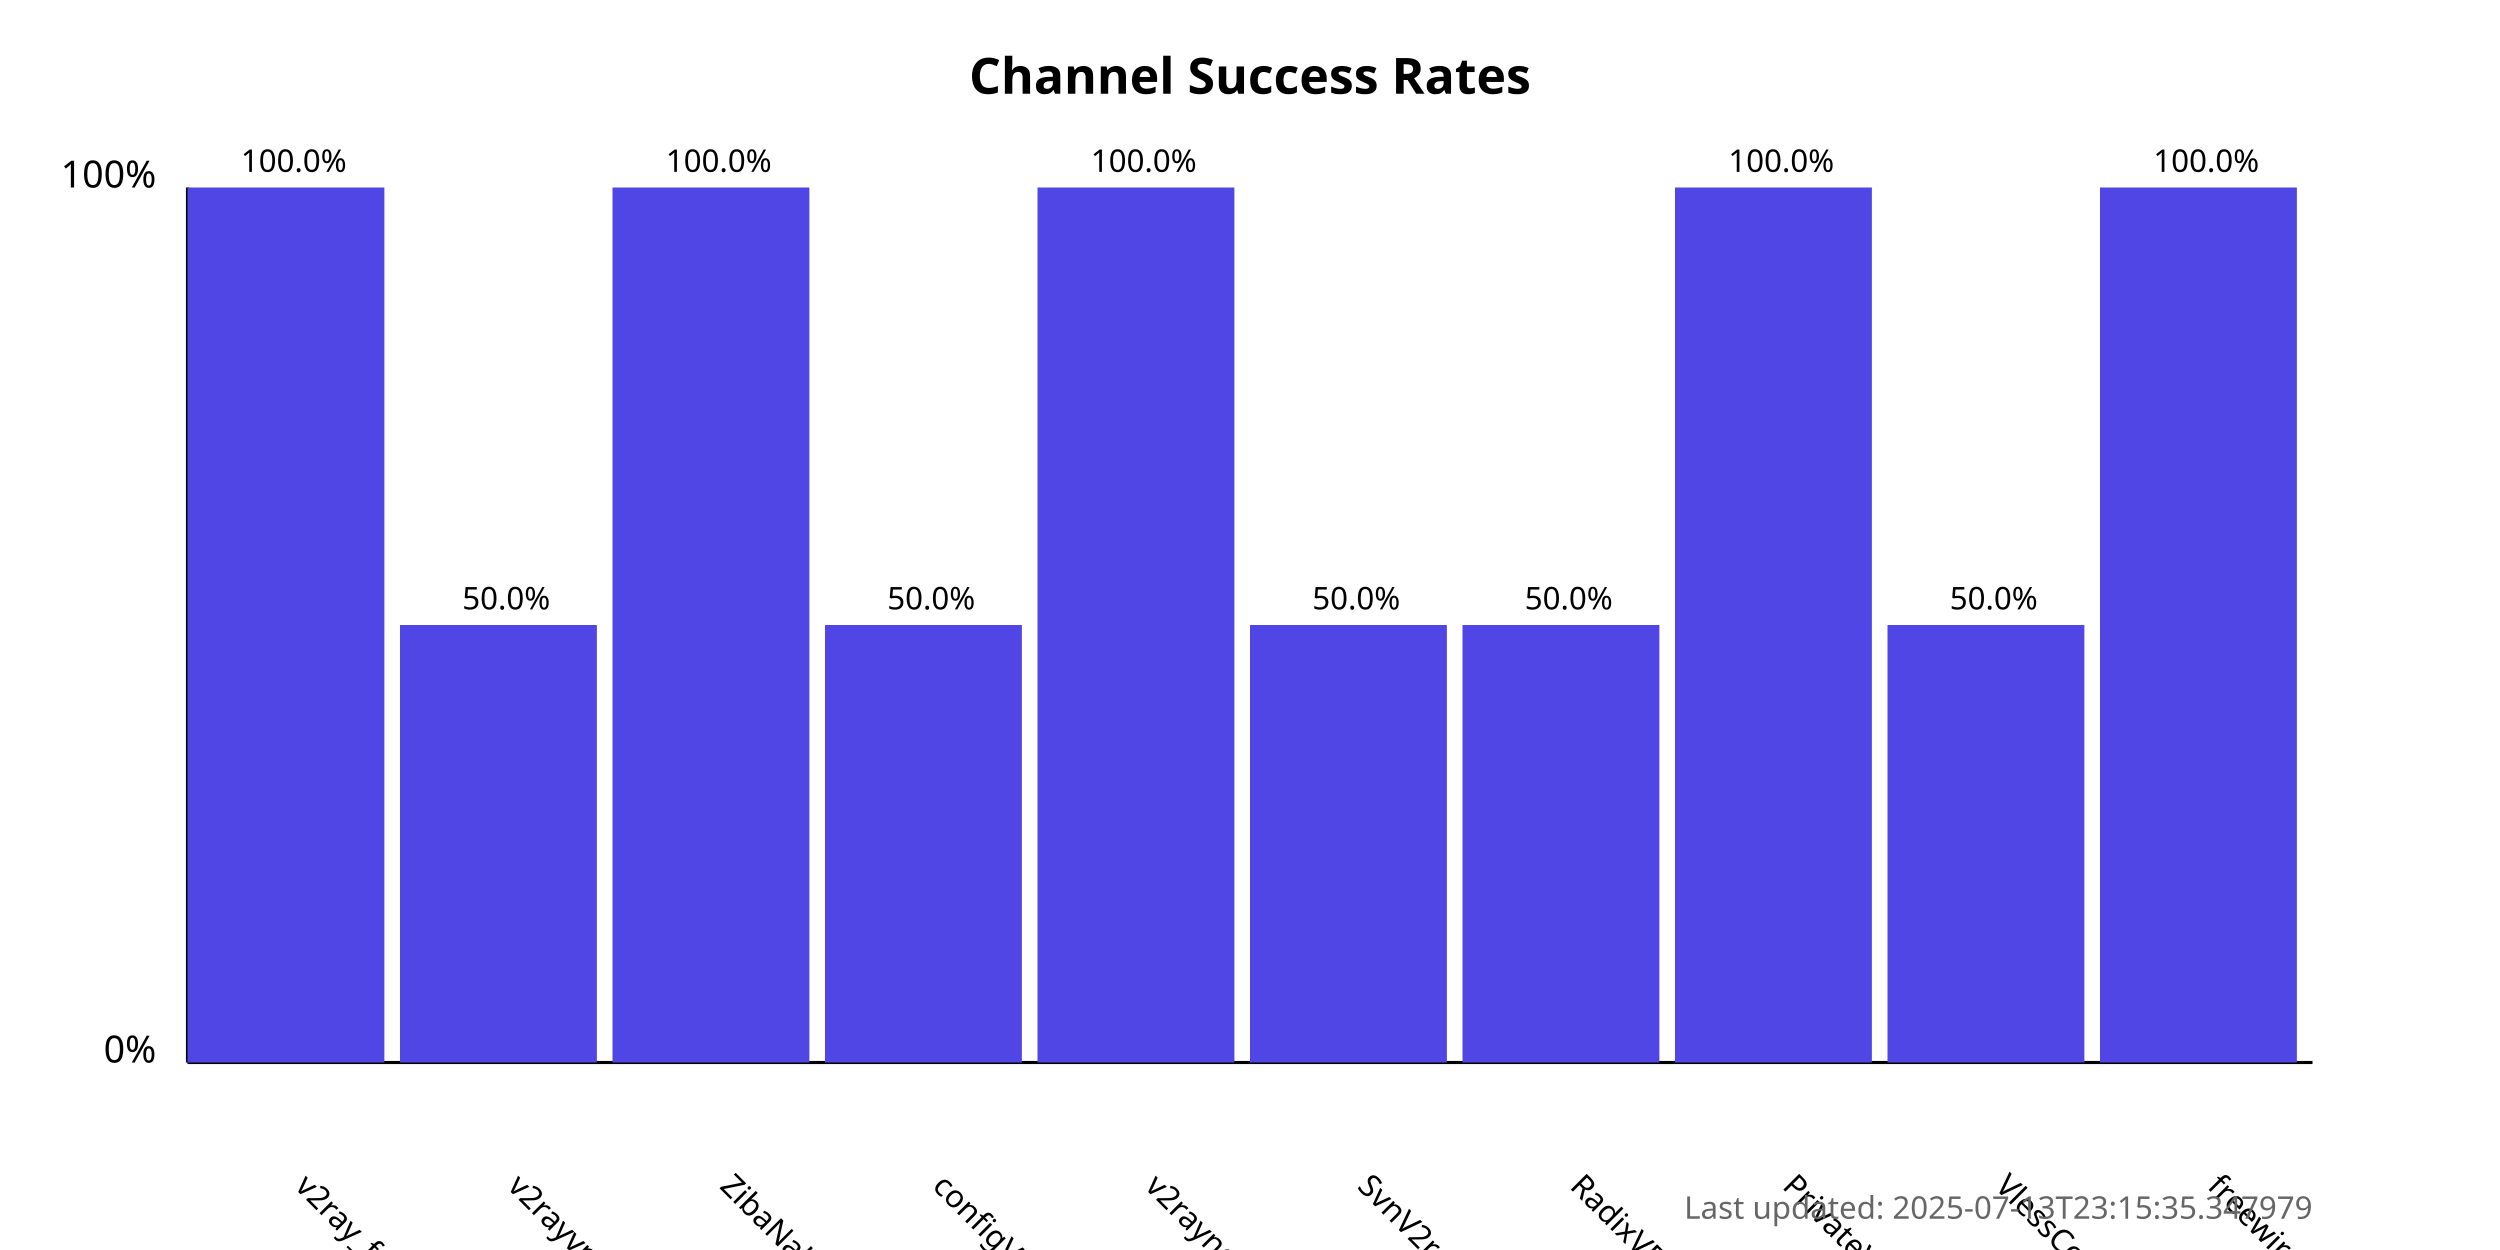
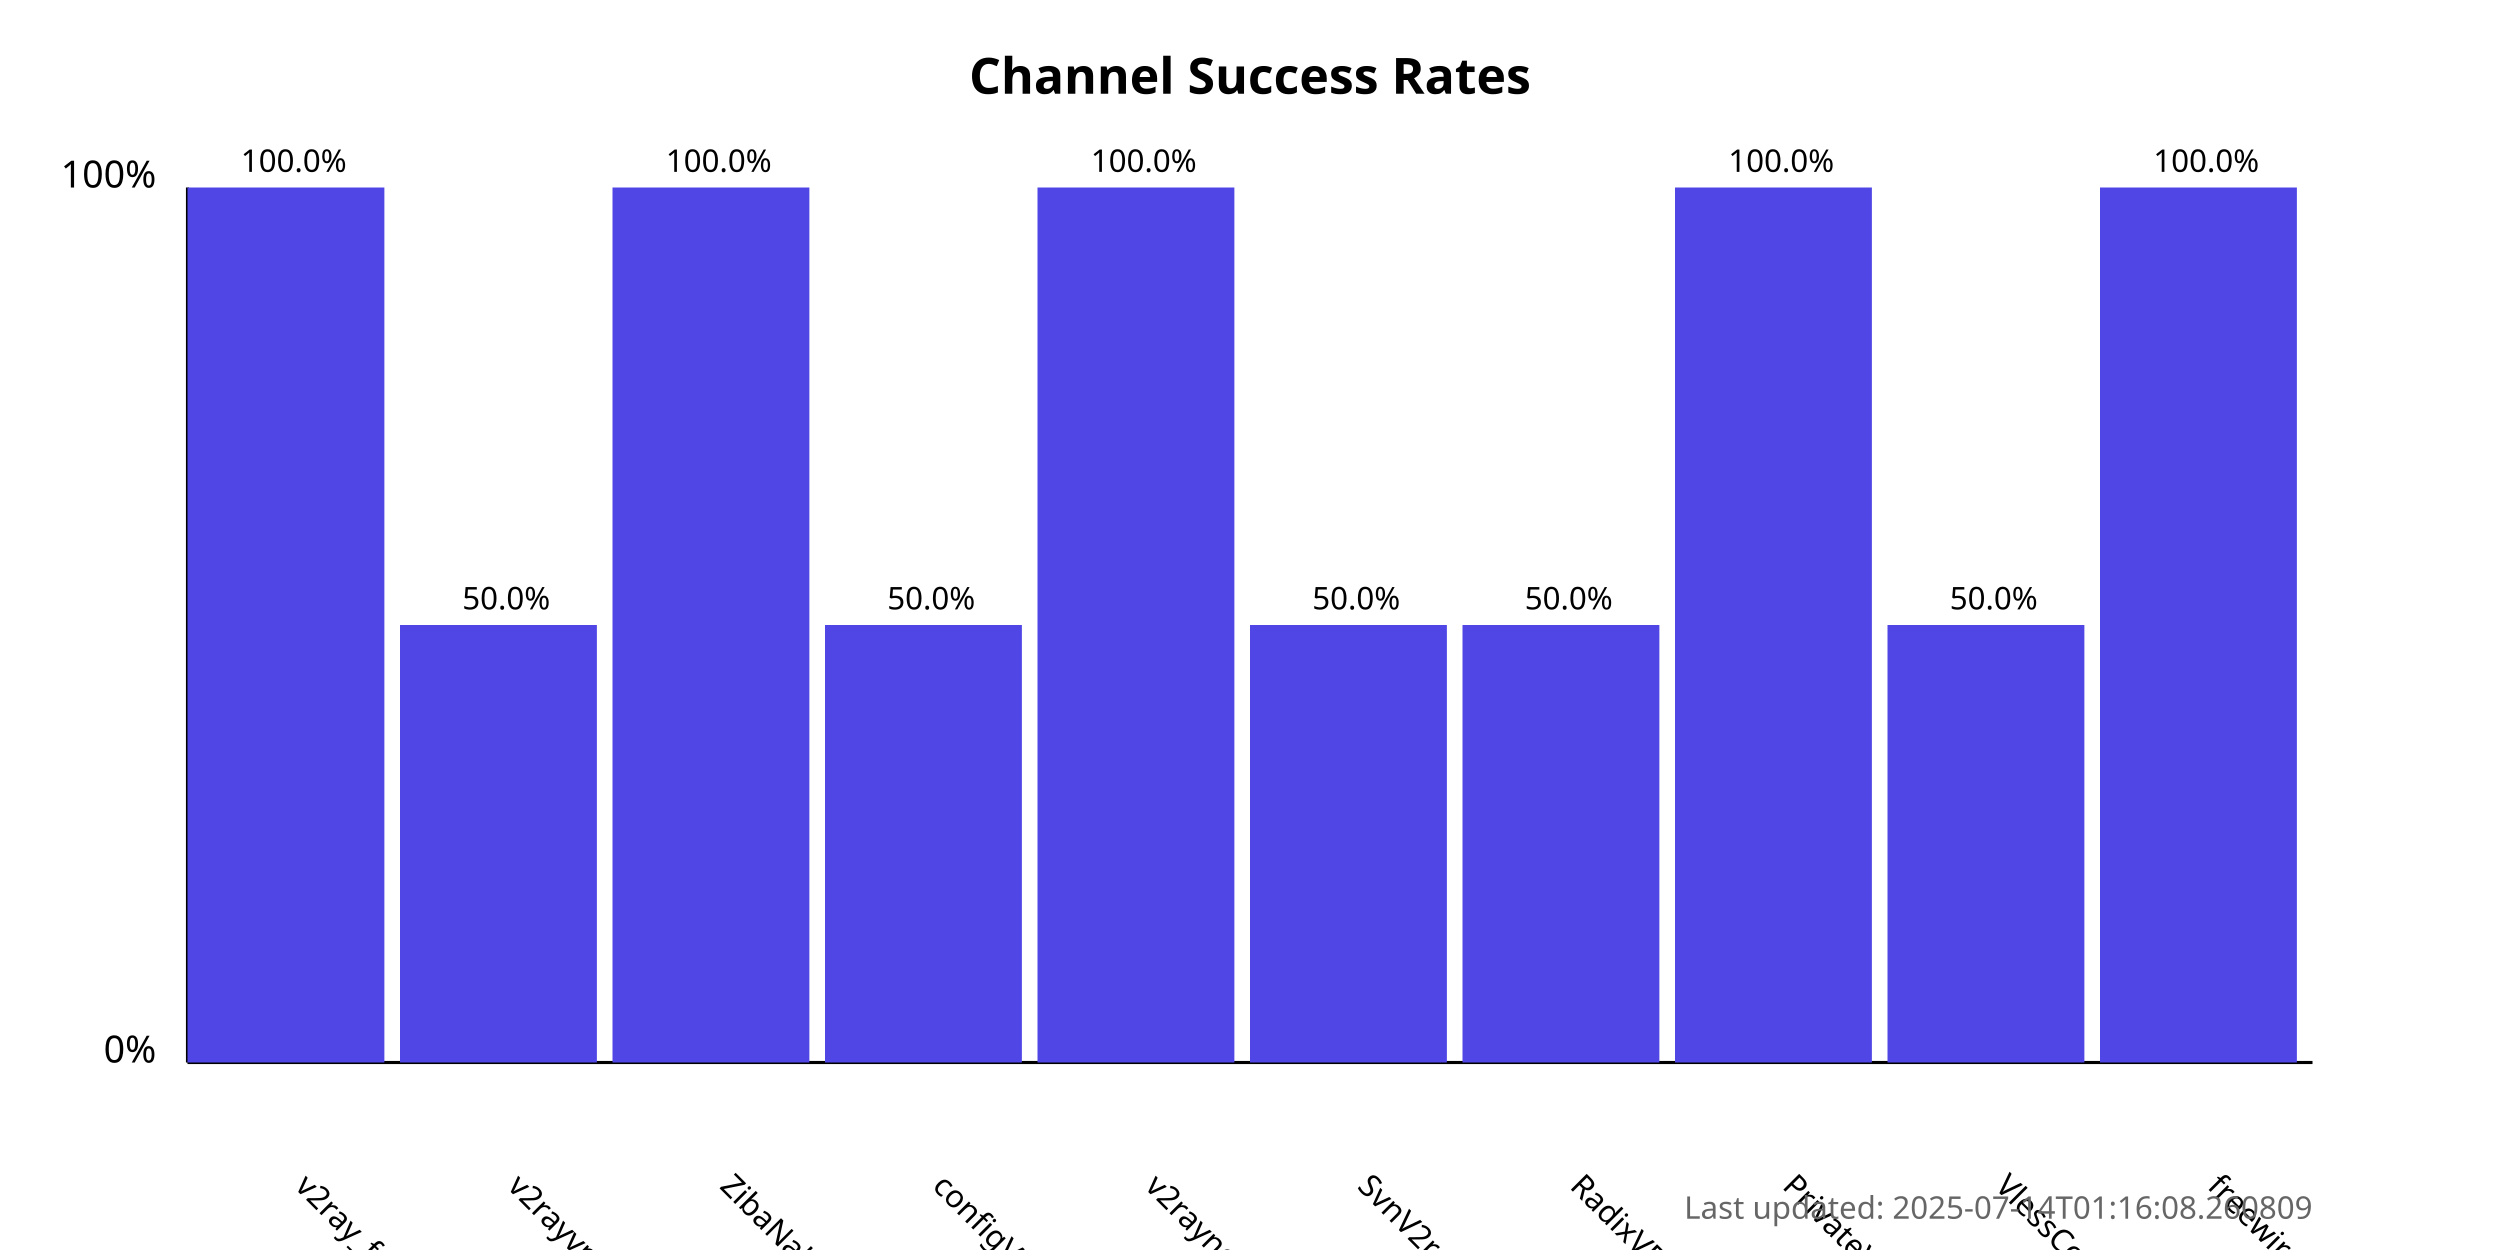
<svg xmlns="http://www.w3.org/2000/svg" width="800" height="400">
  <style>
            .chart-title { font: bold 16px sans-serif; }
            .axis-label { font: 12px sans-serif; }
            .tick-label { font: 10px sans-serif; }
            .bar { fill: #4f46e5; }
            .bar:hover { fill: #6366f1; }
            .timestamp { font: 10px sans-serif; fill: #666; }
        </style>
  <text x="400.0" y="30" text-anchor="middle" class="chart-title">
            Channel Success Rates
        </text>
  <line x1="60" y1="340" x2="60" y2="60" stroke="black" stroke-width="1" />
  <line x1="60" y1="340" x2="740" y2="340" stroke="black" stroke-width="1" />
  <text x="50" y="340" text-anchor="end" class="axis-label">0%</text>
  <text x="50" y="60" text-anchor="end" class="axis-label">100%</text>
  <g>
    <rect x="60" y="60.0" width="63.0" height="280.0" class="bar" />
    <text x="94.0" y="380" transform="rotate(45, 94.0, 380)" text-anchor="start" class="tick-label">
                v2ray_free_conf
            </text>
    <text x="94.0" y="55.0" text-anchor="middle" class="tick-label">
                100.0%
            </text>
  </g>
  <g>
    <rect x="128.0" y="200.0" width="63.0" height="140.0" class="bar" />
    <text x="162.0" y="380" transform="rotate(45, 162.0, 380)" text-anchor="start" class="tick-label">
                v2rayvpno
            </text>
    <text x="162.0" y="195.0" text-anchor="middle" class="tick-label">
                50.0%
            </text>
  </g>
  <g>
    <rect x="196.0" y="60.0" width="63.0" height="280.0" class="bar" />
    <text x="230.0" y="380" transform="rotate(45, 230.0, 380)" text-anchor="start" class="tick-label">
                ZibaNabz
            </text>
    <text x="230.0" y="55.0" text-anchor="middle" class="tick-label">
                100.0%
            </text>
  </g>
  <g>
    <rect x="264.0" y="200.0" width="63.0" height="140.0" class="bar" />
    <text x="298.0" y="380" transform="rotate(45, 298.0, 380)" text-anchor="start" class="tick-label">
                configV2rayForFree
            </text>
    <text x="298.0" y="195.0" text-anchor="middle" class="tick-label">
                50.0%
            </text>
  </g>
  <g>
    <rect x="332.0" y="60.0" width="63.0" height="280.0" class="bar" />
    <text x="366.0" y="380" transform="rotate(45, 366.0, 380)" text-anchor="start" class="tick-label">
                v2rayngvpn
            </text>
    <text x="366.0" y="55.0" text-anchor="middle" class="tick-label">
                100.0%
            </text>
  </g>
  <g>
    <rect x="400.0" y="200.0" width="63.0" height="140.0" class="bar" />
    <text x="434.0" y="380" transform="rotate(45, 434.0, 380)" text-anchor="start" class="tick-label">
                SvnV2ray
            </text>
    <text x="434.0" y="195.0" text-anchor="middle" class="tick-label">
                50.0%
            </text>
  </g>
  <g>
    <rect x="468.0" y="200.0" width="63.0" height="140.0" class="bar" />
    <text x="502.0" y="380" transform="rotate(45, 502.0, 380)" text-anchor="start" class="tick-label">
                RadixVPN
            </text>
    <text x="502.0" y="195.0" text-anchor="middle" class="tick-label">
                50.0%
            </text>
  </g>
  <g>
    <rect x="536.0" y="60.0" width="63.0" height="280.0" class="bar" />
    <text x="570.0" y="380" transform="rotate(45, 570.0, 380)" text-anchor="start" class="tick-label">
                PrivateVPNs
            </text>
    <text x="570.0" y="55.0" text-anchor="middle" class="tick-label">
                100.0%
            </text>
  </g>
  <g>
    <rect x="604.0" y="200.0" width="63.0" height="140.0" class="bar" />
    <text x="638.0" y="380" transform="rotate(45, 638.0, 380)" text-anchor="start" class="tick-label">
                VlessConfig
            </text>
    <text x="638.0" y="195.0" text-anchor="middle" class="tick-label">
                50.0%
            </text>
  </g>
  <g>
    <rect x="672.0" y="60.0" width="63.0" height="280.0" class="bar" />
    <text x="706.0" y="380" transform="rotate(45, 706.0, 380)" text-anchor="start" class="tick-label">
                freewireguard
            </text>
    <text x="706.0" y="55.0" text-anchor="middle" class="tick-label">
                100.0%
            </text>
  </g>
  <text x="740" y="390" text-anchor="end" class="timestamp">
-             Last updated: 2025-07-13T23:15:35.347979
+             Last updated: 2025-07-14T01:16:08.260809
        </text>
</svg>
